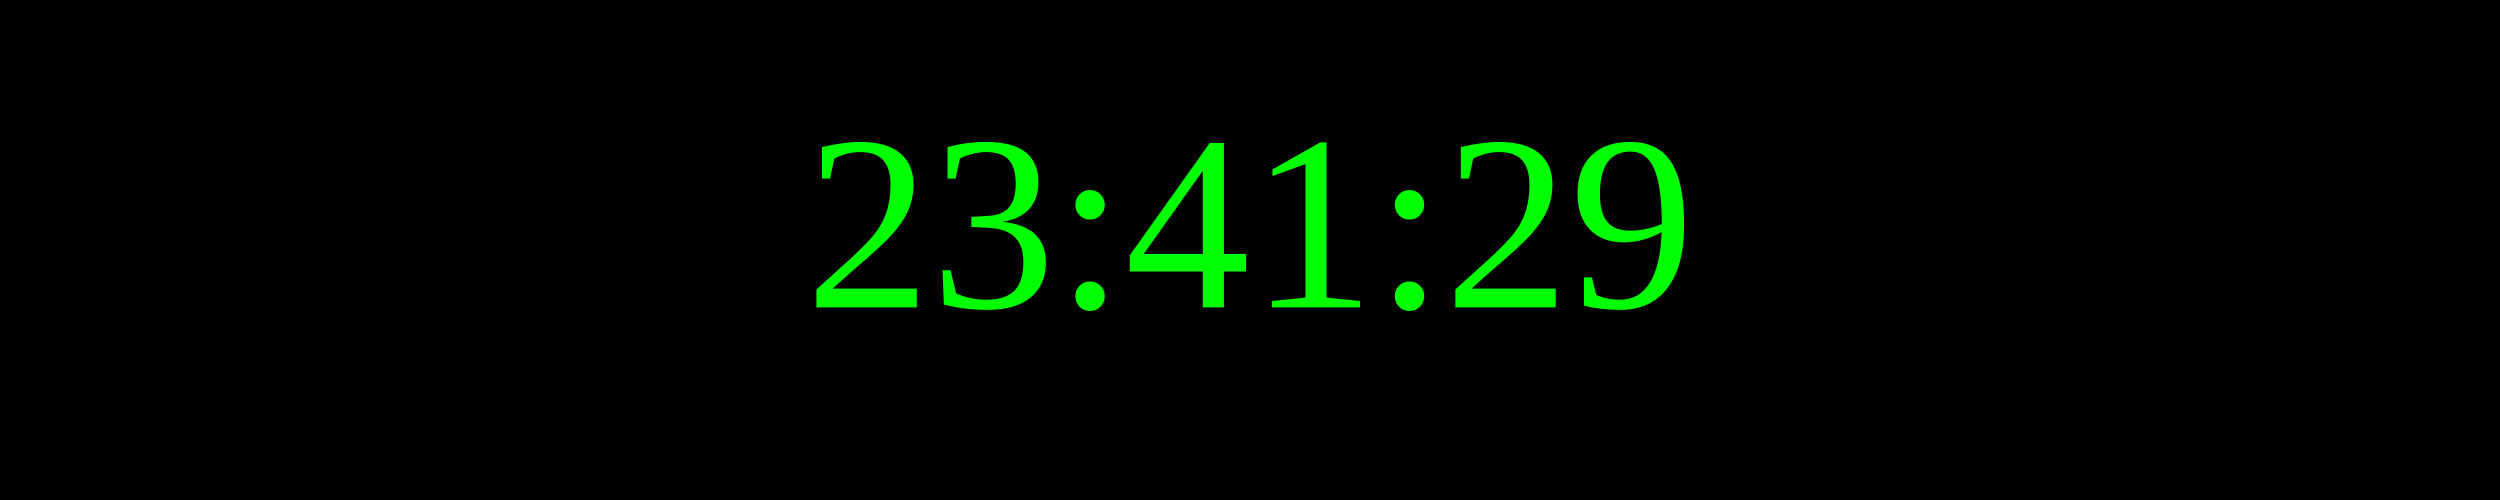
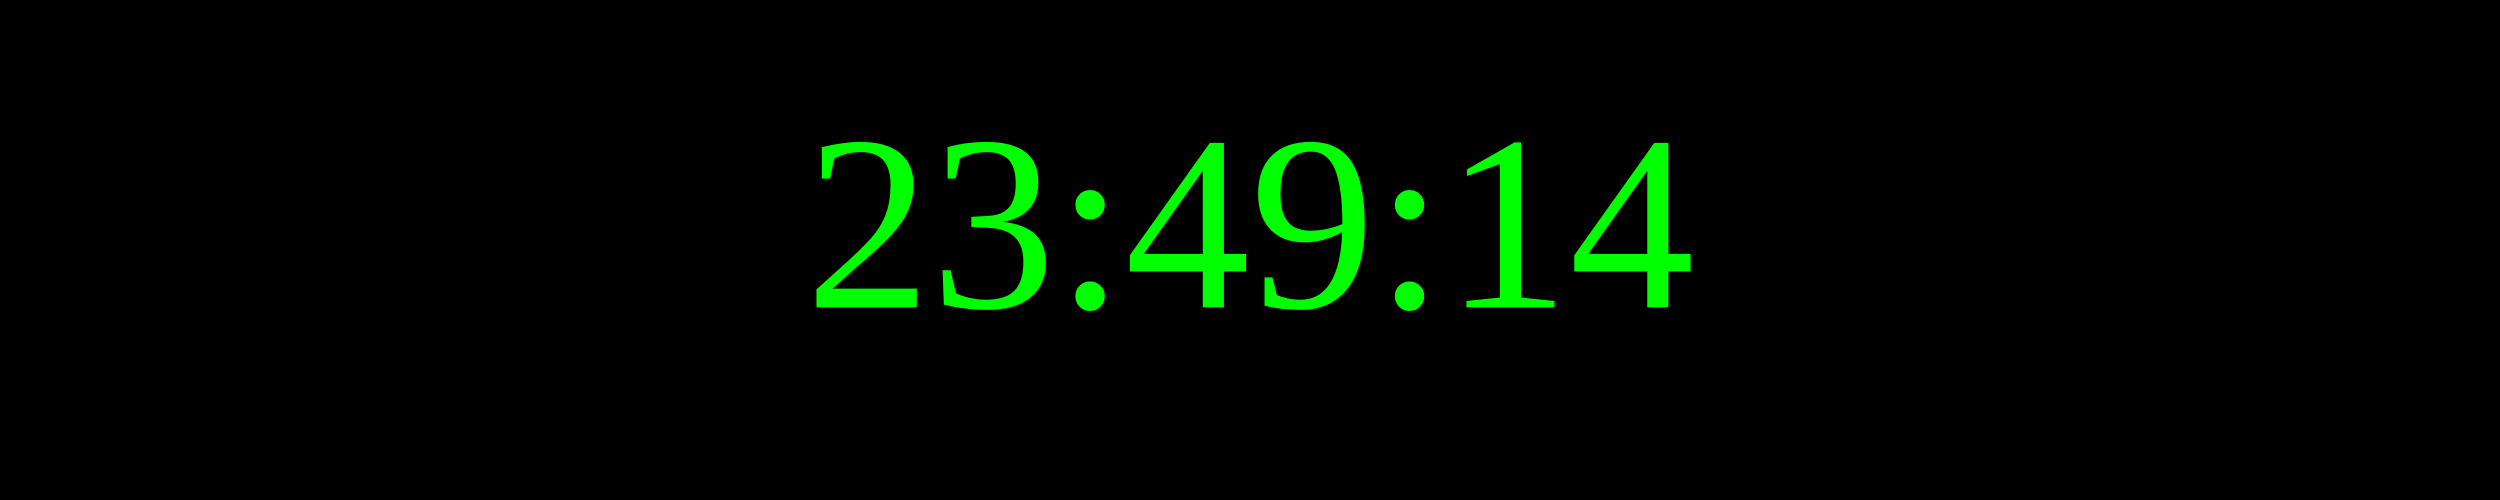
<svg xmlns="http://www.w3.org/2000/svg" width="250" height="50">
  <rect width="100%" height="100%" fill="black" />
  <text x="50%" y="50%" font-size="25" fill="lime" text-anchor="middle" dominant-baseline="middle">
- 23:41:29
+ 23:49:14
</text>
</svg>
